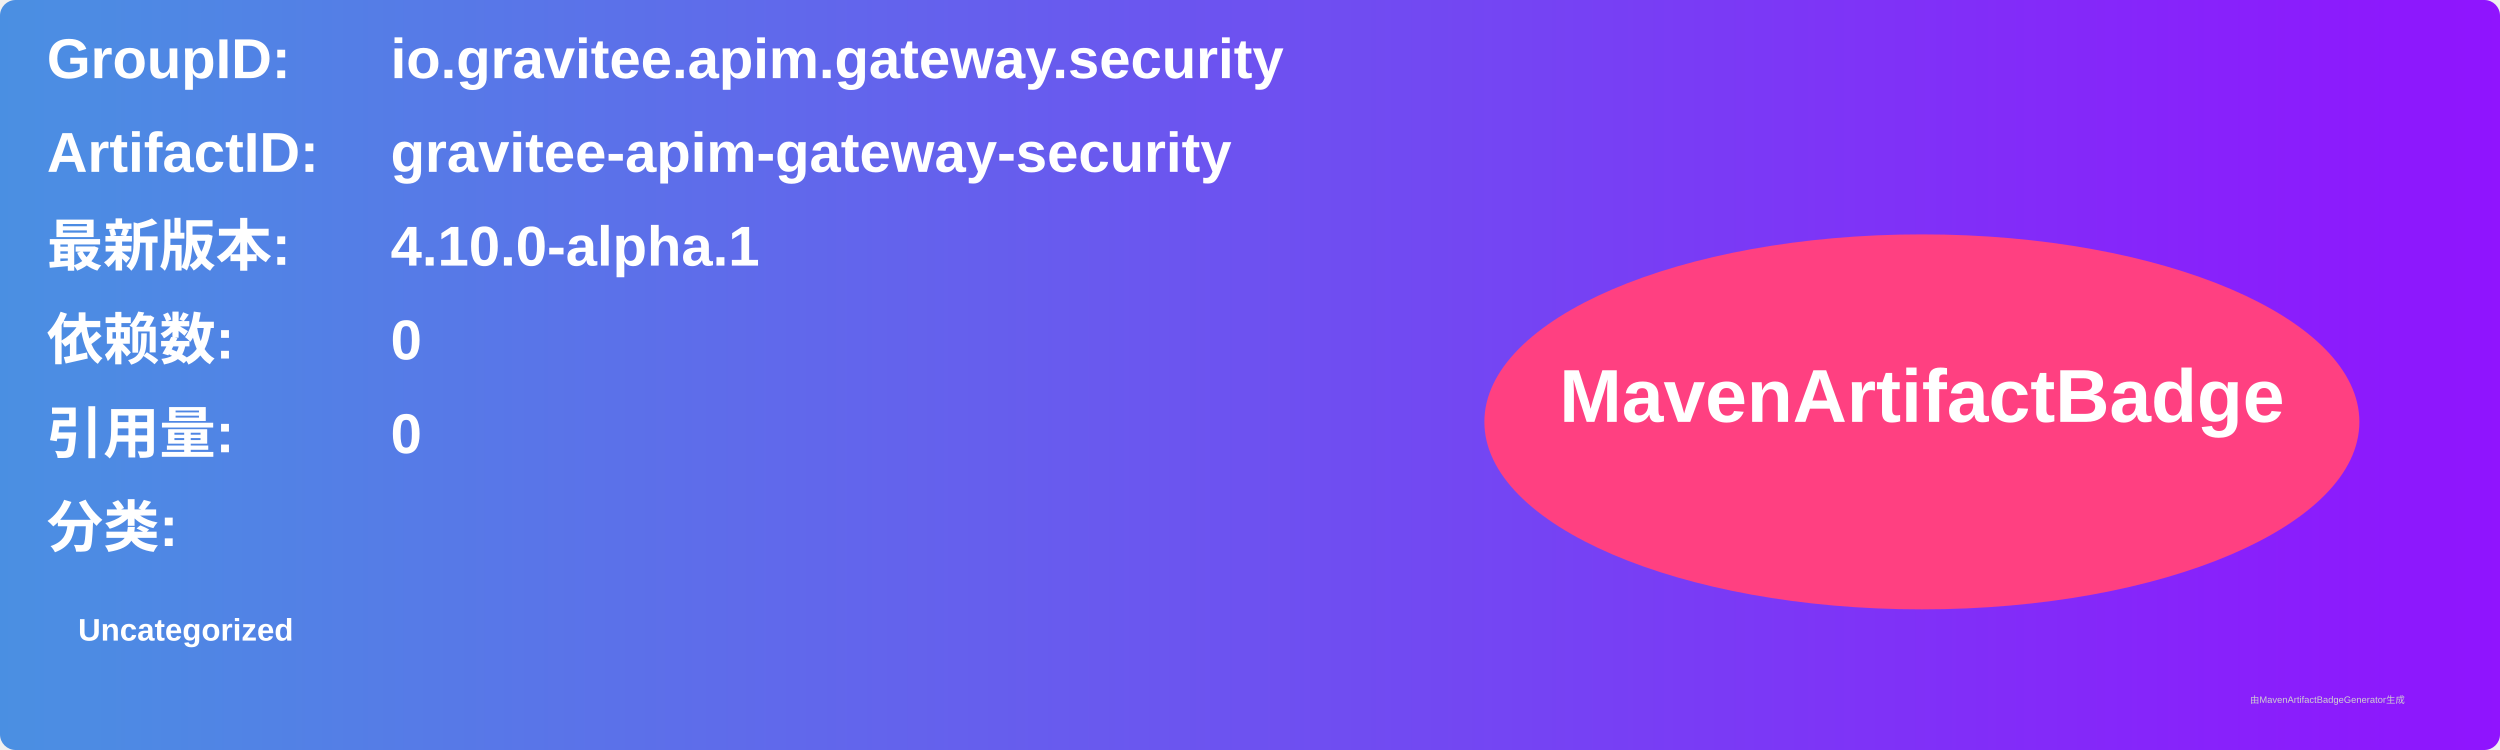
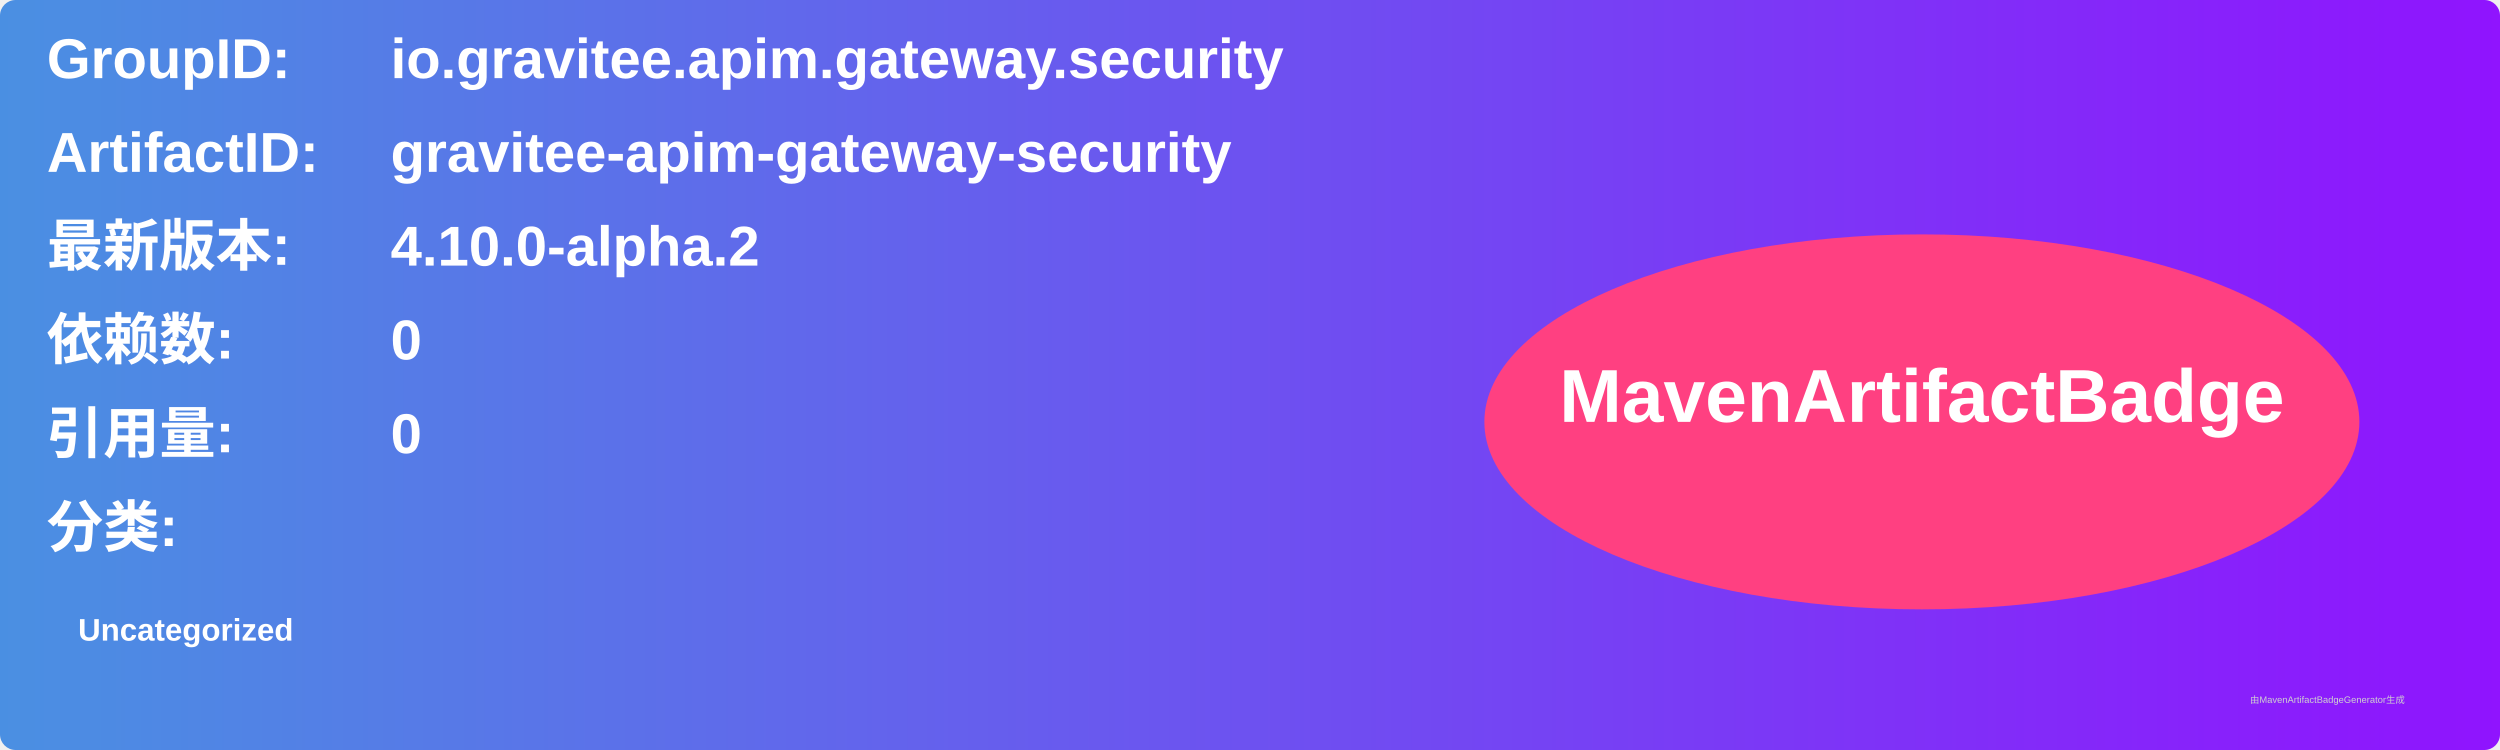
<svg xmlns="http://www.w3.org/2000/svg" width="800" height="240" viewBox="0 0 800 240">
  <linearGradient id="grad" x1="0%" y1="0%" x2="100%" y2="0%">
    <stop offset="0%" stop-color="#4a90e2" />
    <stop offset="100%" stop-color="#9013fe" />
  </linearGradient>
  <rect width="100%" height="100%" rx="5" ry="5" fill="url(#grad)" />
  <g transform="translate(15, 15)">
    <text x="0" y="10" font-family="Arial" font-size="18" fill="white" font-weight="bold" width="260">GroupID:</text>
    <text x="110" y="10" font-family="Arial" font-size="18" fill="white" font-weight="bold" width="460">io.gravitee.apim.gateway.security</text>
    <text x="0" y="40" font-family="Arial" font-size="18" fill="white" font-weight="bold" width="260">ArtifactID:</text>
    <text x="110" y="40" font-family="Arial" font-size="18" fill="white" font-weight="bold" width="460">gravitee-apim-gateway-security</text>
    <text x="0" y="70" font-family="Arial" font-size="18" fill="white" font-weight="bold">最新版本:</text>
    <text x="110" y="70" font-family="Arial" font-size="18" fill="white" font-weight="bold">
-       <tspan font-weight="bold">4.10.0-alpha.1</tspan>
+       <tspan font-weight="bold">4.10.0-alpha.2</tspan>
    </text>
    <text x="0" y="100" font-family="Arial" font-size="18" fill="white" font-weight="bold">依赖数: </text>
    <text x="110" y="100" font-family="Arial" font-size="18" fill="white">
      <tspan font-weight="bold">0</tspan>
    </text>
    <text x="0" y="130" font-family="Arial" font-size="18" fill="white" font-weight="bold">引用量: </text>
    <text x="110" y="130" font-family="Arial" font-size="18" fill="white">
      <tspan font-weight="bold">0</tspan>
    </text>
    <text x="0" y="160" font-family="Arial" font-size="18" fill="white" font-weight="bold">分类:</text>
    <text x="10" y="190" font-family="Arial" font-size="10" fill="white">
      <tspan font-weight="bold">Uncategorized</tspan>
    </text>
    <ellipse cx="600" cy="120" rx="140" ry="60" fill="#ff4081" />
    <text x="600" y="120" text-anchor="middle" font-family="Arial" font-size="24" fill="white" font-weight="bold">MavenArtifactBadge</text>
  </g>
  <text x="720" y="225" font-family="Arial" font-size="3" fill="#d0d0d0">由MavenArtifactBadgeGenerator生成</text>
</svg>
